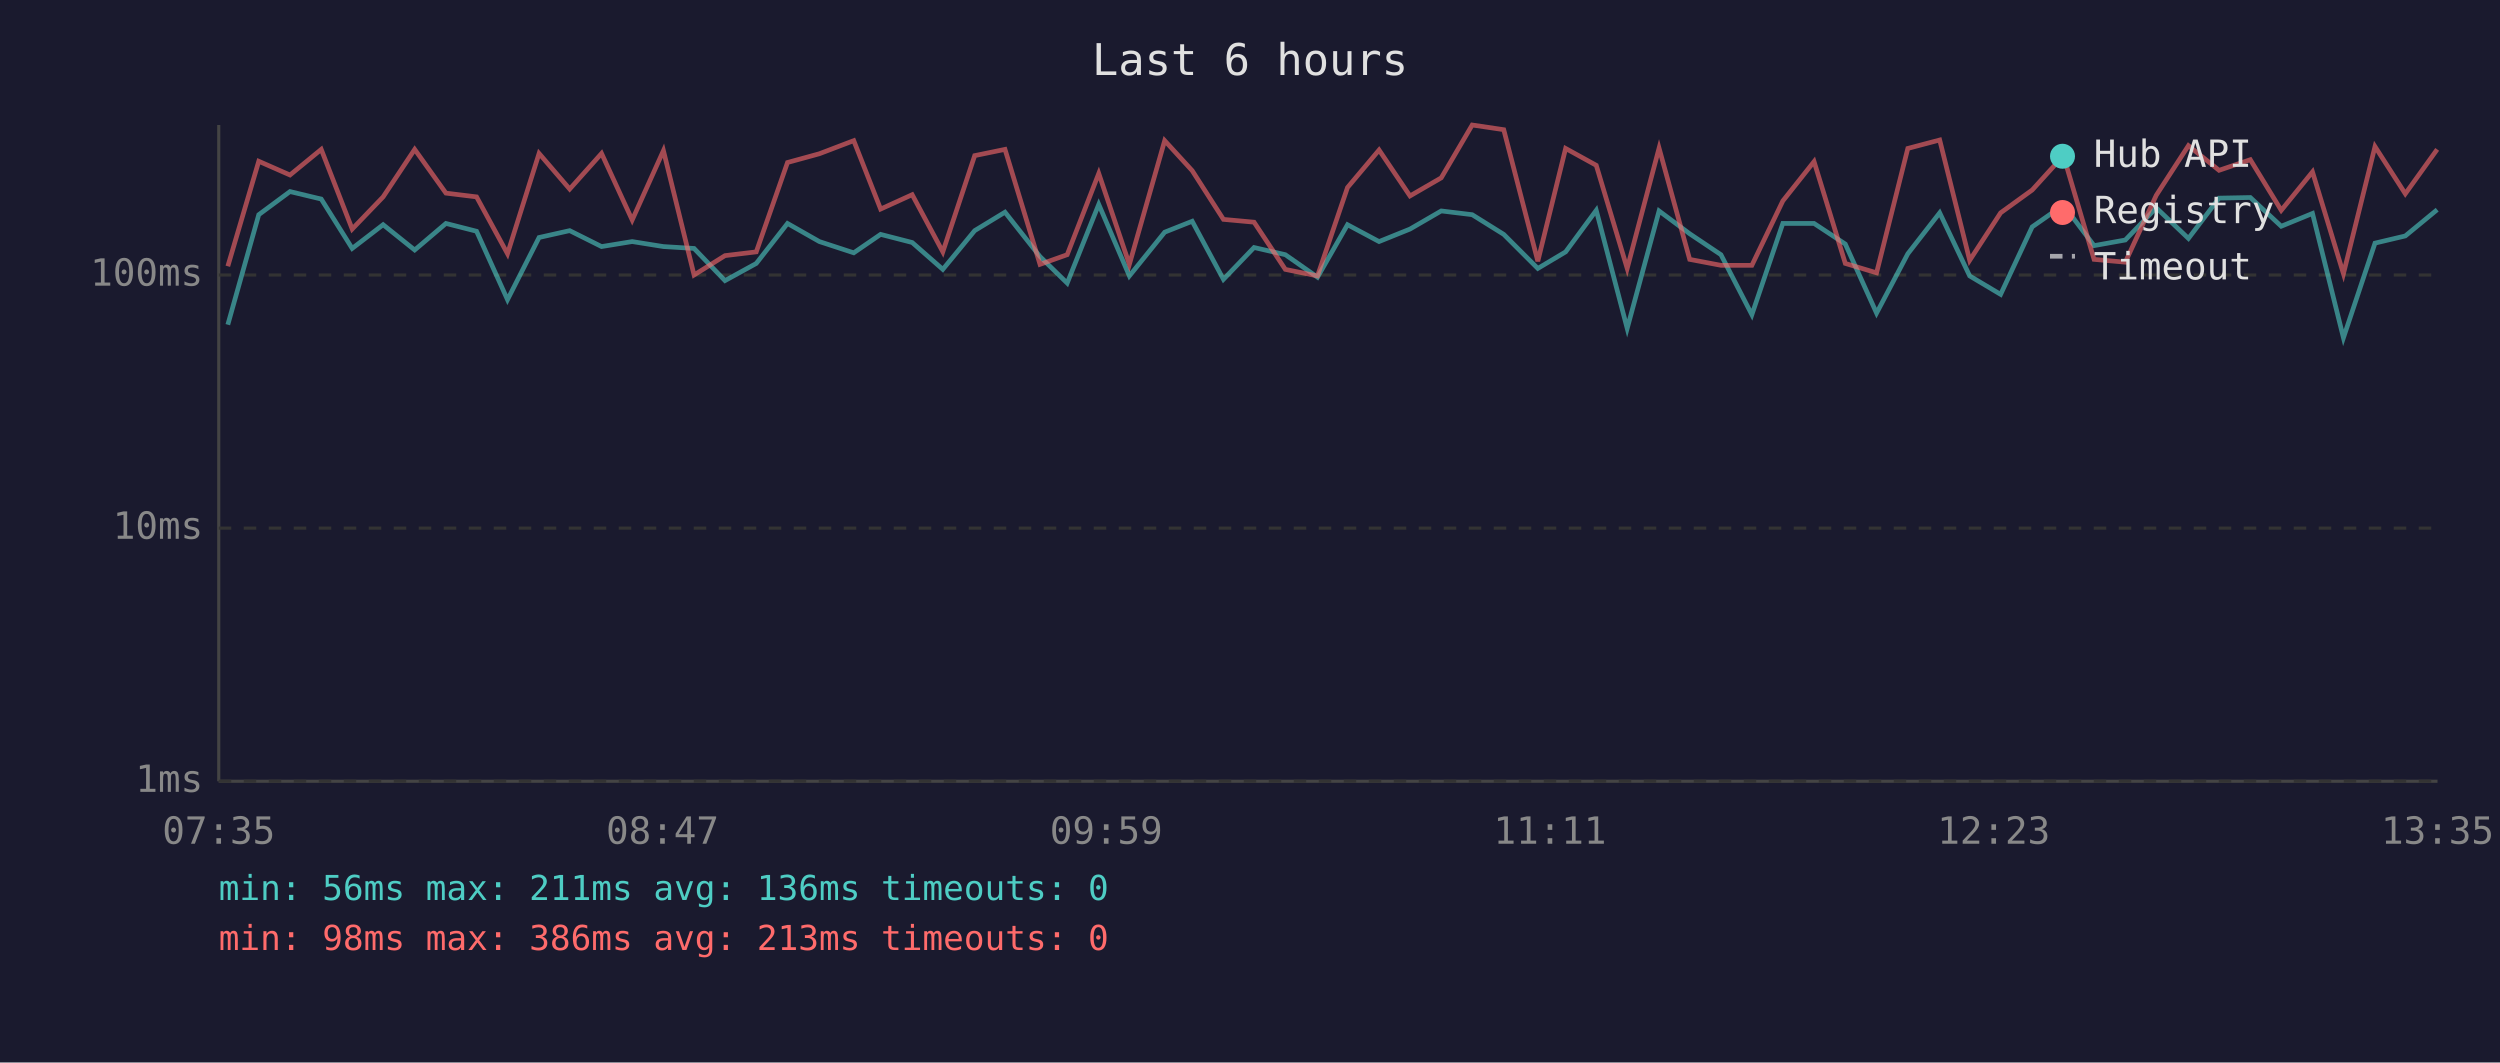
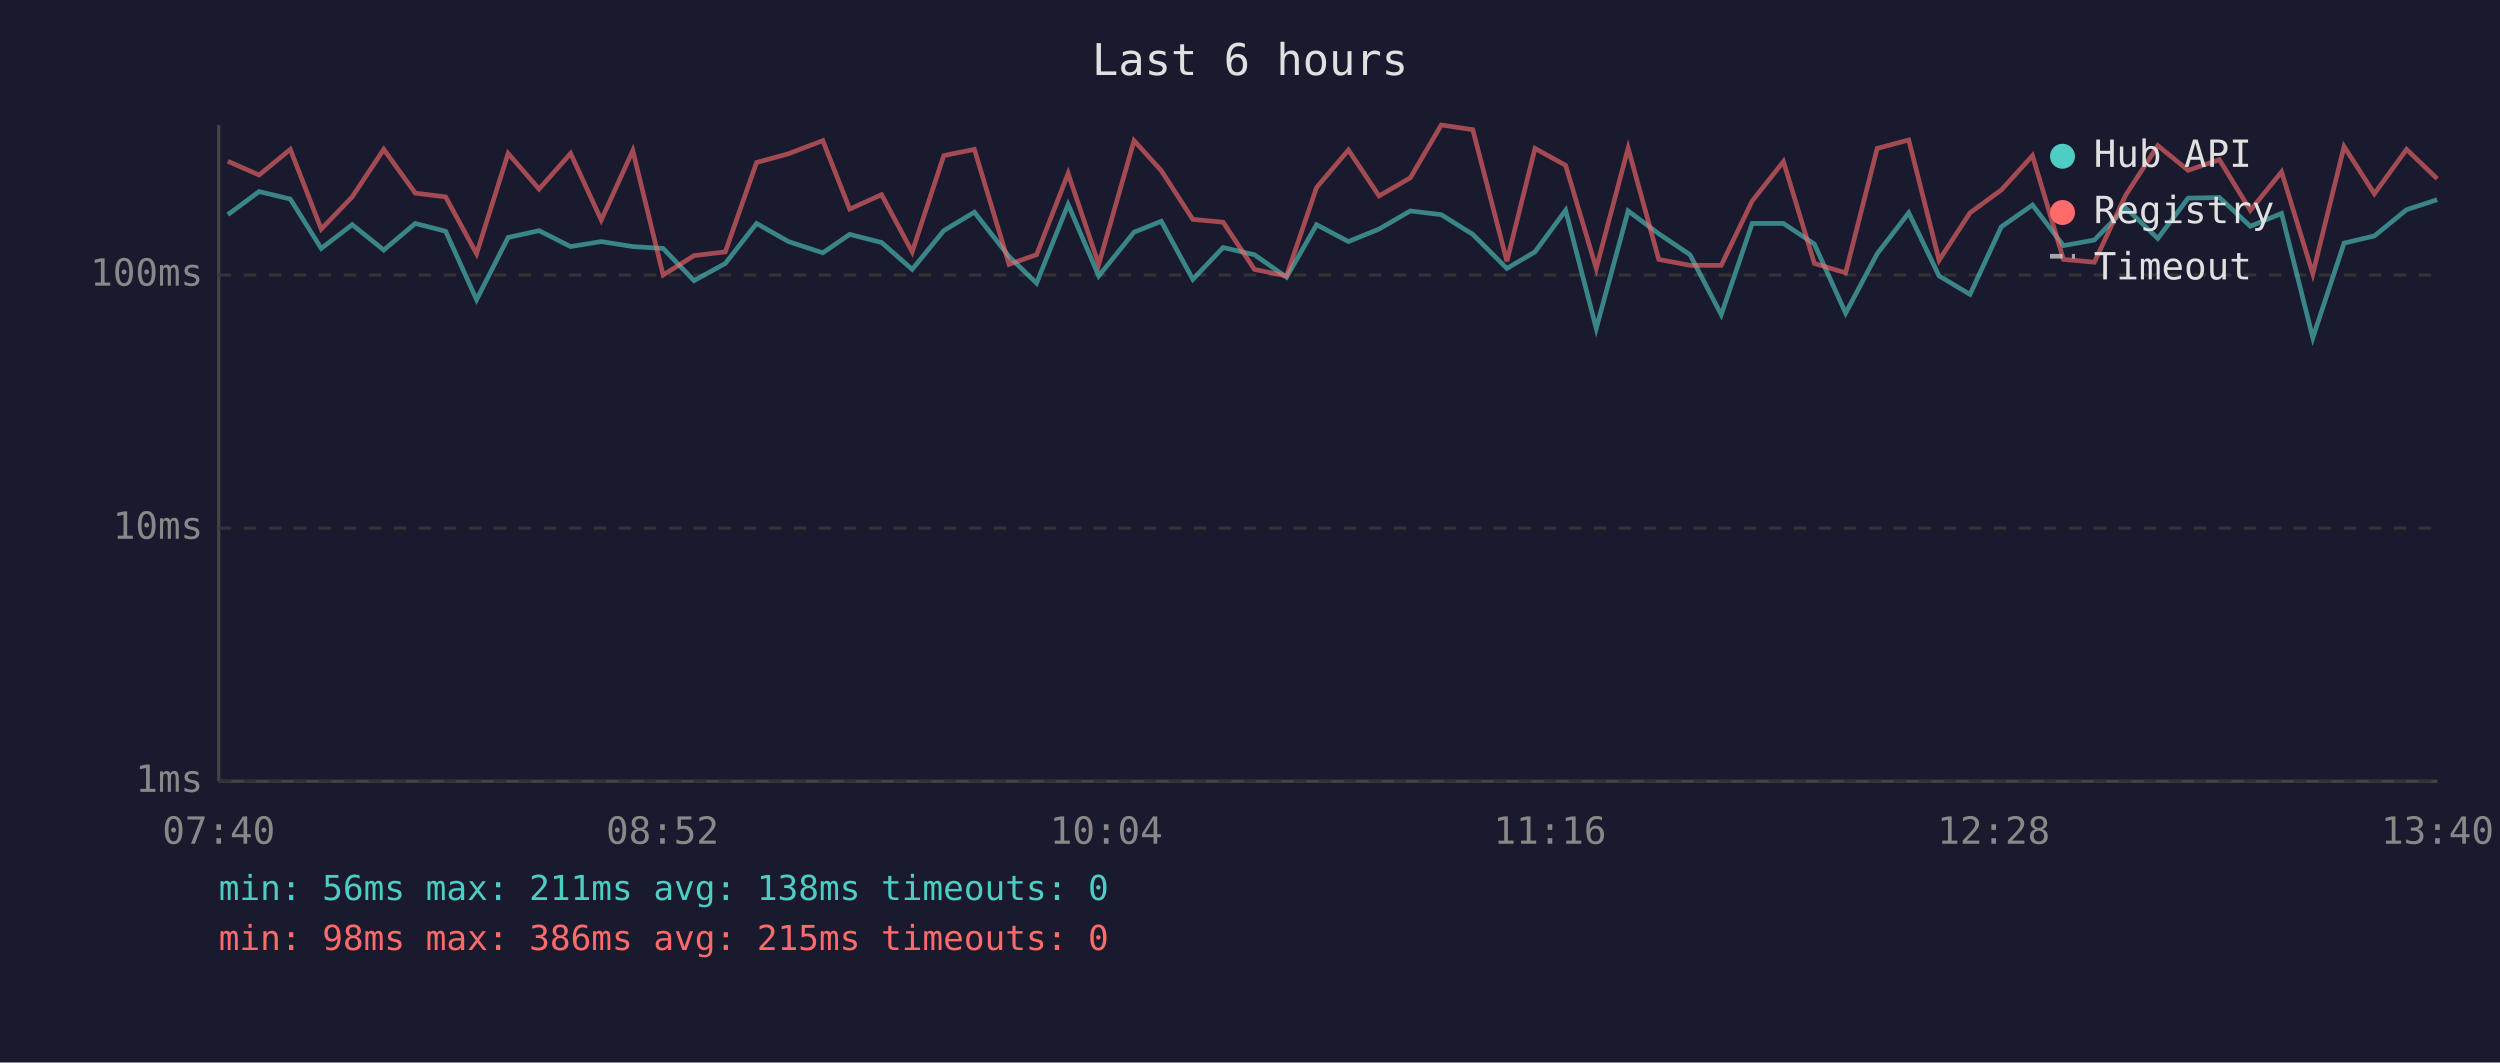
<svg xmlns="http://www.w3.org/2000/svg" viewBox="0 0 800 340" font-family="monospace" font-size="12">
  <rect width="800" height="340" fill="#1a1a2e" />
  <text x="400" y="24" fill="#e0e0e0" font-size="14" text-anchor="middle">Last 6 hours</text>
  <line x1="70" y1="40" x2="70" y2="250" stroke="#444" stroke-width="1" />
  <line x1="70" y1="250" x2="780" y2="250" stroke="#444" stroke-width="1" />
  <line x1="70" y1="250" x2="780" y2="250" stroke="#333" stroke-width="1" stroke-dasharray="4" />
  <text x="65" y="250" fill="#888" text-anchor="end" dominant-baseline="middle">1ms</text>
  <line x1="70" y1="169" x2="780" y2="169" stroke="#333" stroke-width="1" stroke-dasharray="4" />
  <text x="65" y="169" fill="#888" text-anchor="end" dominant-baseline="middle">10ms</text>
  <line x1="70" y1="88" x2="780" y2="88" stroke="#333" stroke-width="1" stroke-dasharray="4" />
  <text x="65" y="88" fill="#888" text-anchor="end" dominant-baseline="middle">100ms</text>
-   <text x="70" y="270" fill="#888" text-anchor="middle">07:35</text>
-   <text x="212" y="270" fill="#888" text-anchor="middle">08:47</text>
-   <text x="354" y="270" fill="#888" text-anchor="middle">09:59</text>
-   <text x="496" y="270" fill="#888" text-anchor="middle">11:11</text>
-   <text x="638" y="270" fill="#888" text-anchor="middle">12:23</text>
-   <text x="780" y="270" fill="#888" text-anchor="middle">13:35</text>
-   <polyline points="72.9,103.9 82.8,68.7 92.8,61.3 102.8,63.7 112.7,79.5 122.6,71.9 132.7,80.0 142.7,71.5 152.5,74.0 162.4,95.9 172.5,76.0 182.3,73.8 192.5,78.9 202.3,77.3 212.3,78.9 222.1,79.5 232.0,89.8 242.0,84.3 252.0,71.5 262.2,77.3 273.2,80.9 281.8,75.0 291.9,77.6 301.7,86.2 311.9,73.8 321.6,67.9 332.8,82.1 341.5,90.6 351.6,65.4 361.4,88.3 372.7,74.3 381.5,70.8 391.5,89.4 401.3,79.2 411.3,81.5 421.6,88.7 431.2,71.9 441.3,77.3 451.2,73.3 461.2,67.5 471.1,68.7 481.2,75.0 492.1,85.9 501.0,80.6 510.8,67.3 520.7,105.1 530.9,67.5 540.7,74.8 550.7,81.5 560.6,100.7 570.5,71.5 580.5,71.5 590.5,78.1 600.5,100.2 610.5,81.2 620.7,68.1 630.3,88.3 640.2,94.2 650.3,72.6 660.3,65.6 670.1,78.6 680.1,76.8 690.0,66.5 700.3,76.3 710.1,63.4 720.1,63.2 730.0,72.4 740.0,68.3 749.9,108.1 760.0,77.8 769.7,75.5 779.9,67.1" fill="none" stroke="#4ecdc4" stroke-width="1.5" opacity="0.6" />
-   <polyline points="72.9,85.2 82.8,51.6 92.8,56.0 102.8,47.8 112.7,73.3 122.6,63.0 132.7,47.8 142.7,61.8 152.5,63.0 162.4,81.2 172.5,49.1 182.3,60.5 192.5,49.1 202.3,70.4 212.3,48.2 222.1,88.0 232.0,81.8 242.0,80.6 252.0,52.0 262.2,49.2 273.2,45.0 281.8,66.9 291.9,62.3 301.7,80.6 311.9,49.8 321.6,47.8 332.8,84.6 341.5,81.5 351.6,55.5 361.4,84.6 372.7,45.0 381.5,54.6 391.5,70.2 401.3,71.1 411.3,86.2 421.6,88.3 431.2,60.0 441.3,48.0 451.2,62.7 461.2,56.9 471.1,40.0 481.2,41.5 492.1,83.6 501.0,47.5 510.8,52.9 520.7,85.9 530.9,47.4 540.7,83.0 550.7,84.9 560.6,84.9 570.5,64.3 580.5,51.7 590.5,84.3 600.5,87.3 610.5,47.5 620.7,44.8 630.3,83.3 640.2,68.1 650.3,60.8 660.3,49.8 670.1,83.0 680.1,83.9 690.0,62.5 700.3,46.6 710.1,54.5 720.1,51.1 730.0,67.3 740.0,55.0 749.9,87.6 760.0,46.9 769.7,62.0 779.9,47.8" fill="none" stroke="#ff6b6b" stroke-width="1.5" opacity="0.6" />
+   <text x="70" y="270" fill="#888" text-anchor="middle">07:40</text>
+   <text x="212" y="270" fill="#888" text-anchor="middle">08:52</text>
+   <text x="354" y="270" fill="#888" text-anchor="middle">10:04</text>
+   <text x="496" y="270" fill="#888" text-anchor="middle">11:16</text>
+   <text x="638" y="270" fill="#888" text-anchor="middle">12:28</text>
+   <text x="780" y="270" fill="#888" text-anchor="middle">13:40</text>
+   <polyline points="72.9,68.7 82.9,61.3 92.9,63.7 102.8,79.5 112.7,71.9 122.8,80.0 132.9,71.5 142.6,74.0 152.5,95.9 162.6,76.0 172.5,73.8 182.6,78.9 192.4,77.3 202.5,78.9 212.2,79.5 222.1,89.8 232.1,84.3 242.1,71.5 252.3,77.3 263.3,80.9 271.9,75.0 282.1,77.6 291.9,86.2 302.0,73.8 311.8,67.9 322.9,82.1 331.7,90.6 341.8,65.4 351.6,88.3 362.9,74.3 371.6,70.8 381.7,89.4 391.4,79.2 401.4,81.5 411.7,88.7 421.3,71.9 431.5,77.3 441.3,73.3 451.3,67.5 461.2,68.7 471.3,75.0 482.2,85.9 491.2,80.6 501.0,67.3 510.8,105.1 521.0,67.5 530.8,74.8 540.8,81.5 550.8,100.7 560.7,71.5 570.7,71.5 580.6,78.1 590.6,100.2 600.7,81.2 610.8,68.1 620.5,88.3 630.4,94.2 640.4,72.6 650.4,65.6 660.3,78.6 670.2,76.8 680.2,66.5 690.5,76.3 700.2,63.4 710.2,63.2 720.1,72.4 730.1,68.3 740.1,108.1 750.1,77.8 759.8,75.5 770.1,67.1 779.9,63.9" fill="none" stroke="#4ecdc4" stroke-width="1.5" opacity="0.6" />
+   <polyline points="72.9,51.6 82.9,56.0 92.9,47.8 102.8,73.3 112.7,63.0 122.8,47.8 132.9,61.8 142.6,63.0 152.5,81.2 162.6,49.1 172.5,60.5 182.6,49.1 192.4,70.4 202.5,48.2 212.2,88.0 222.1,81.8 232.1,80.6 242.1,52.0 252.3,49.2 263.3,45.0 271.9,66.9 282.1,62.3 291.9,80.6 302.0,49.8 311.8,47.8 322.9,84.6 331.7,81.5 341.8,55.5 351.6,84.6 362.9,45.0 371.6,54.6 381.7,70.2 391.4,71.1 401.4,86.2 411.7,88.3 421.3,60.0 431.5,48.0 441.3,62.7 451.3,56.9 461.2,40.0 471.3,41.5 482.2,83.6 491.2,47.5 501.0,52.9 510.8,85.9 521.0,47.4 530.8,83.0 540.8,84.9 550.8,84.9 560.7,64.3 570.7,51.7 580.6,84.3 590.6,87.3 600.7,47.5 610.8,44.8 620.5,83.3 630.4,68.1 640.4,60.8 650.4,49.8 660.3,83.0 670.2,83.9 680.2,62.5 690.5,46.6 700.2,54.5 710.2,51.1 720.1,67.3 730.1,55.0 740.1,87.6 750.1,46.9 759.8,62.0 770.1,47.8 779.9,57.2" fill="none" stroke="#ff6b6b" stroke-width="1.5" opacity="0.6" />
  <circle cx="660" cy="50" r="4" fill="#4ecdc4" />
  <text x="670" y="50" fill="#e0e0e0" dominant-baseline="middle">Hub API</text>
  <circle cx="660" cy="68" r="4" fill="#ff6b6b" />
  <text x="670" y="68" fill="#e0e0e0" dominant-baseline="middle">Registry</text>
  <line x1="656" y1="82" x2="664" y2="82" stroke="#e0e0e0" stroke-width="1.5" stroke-dasharray="4,3" opacity="0.7" />
  <text x="670" y="86" fill="#e0e0e0" dominant-baseline="middle">Timeout</text>
-   <text x="70" y="288" fill="#4ecdc4" font-size="11">min: 56ms  max: 211ms  avg: 136ms  timeouts: 0</text>
-   <text x="70" y="304" fill="#ff6b6b" font-size="11">min: 98ms  max: 386ms  avg: 213ms  timeouts: 0</text>
+   <text x="70" y="288" fill="#4ecdc4" font-size="11">min: 56ms  max: 211ms  avg: 138ms  timeouts: 0</text>
+   <text x="70" y="304" fill="#ff6b6b" font-size="11">min: 98ms  max: 386ms  avg: 215ms  timeouts: 0</text>
</svg>
